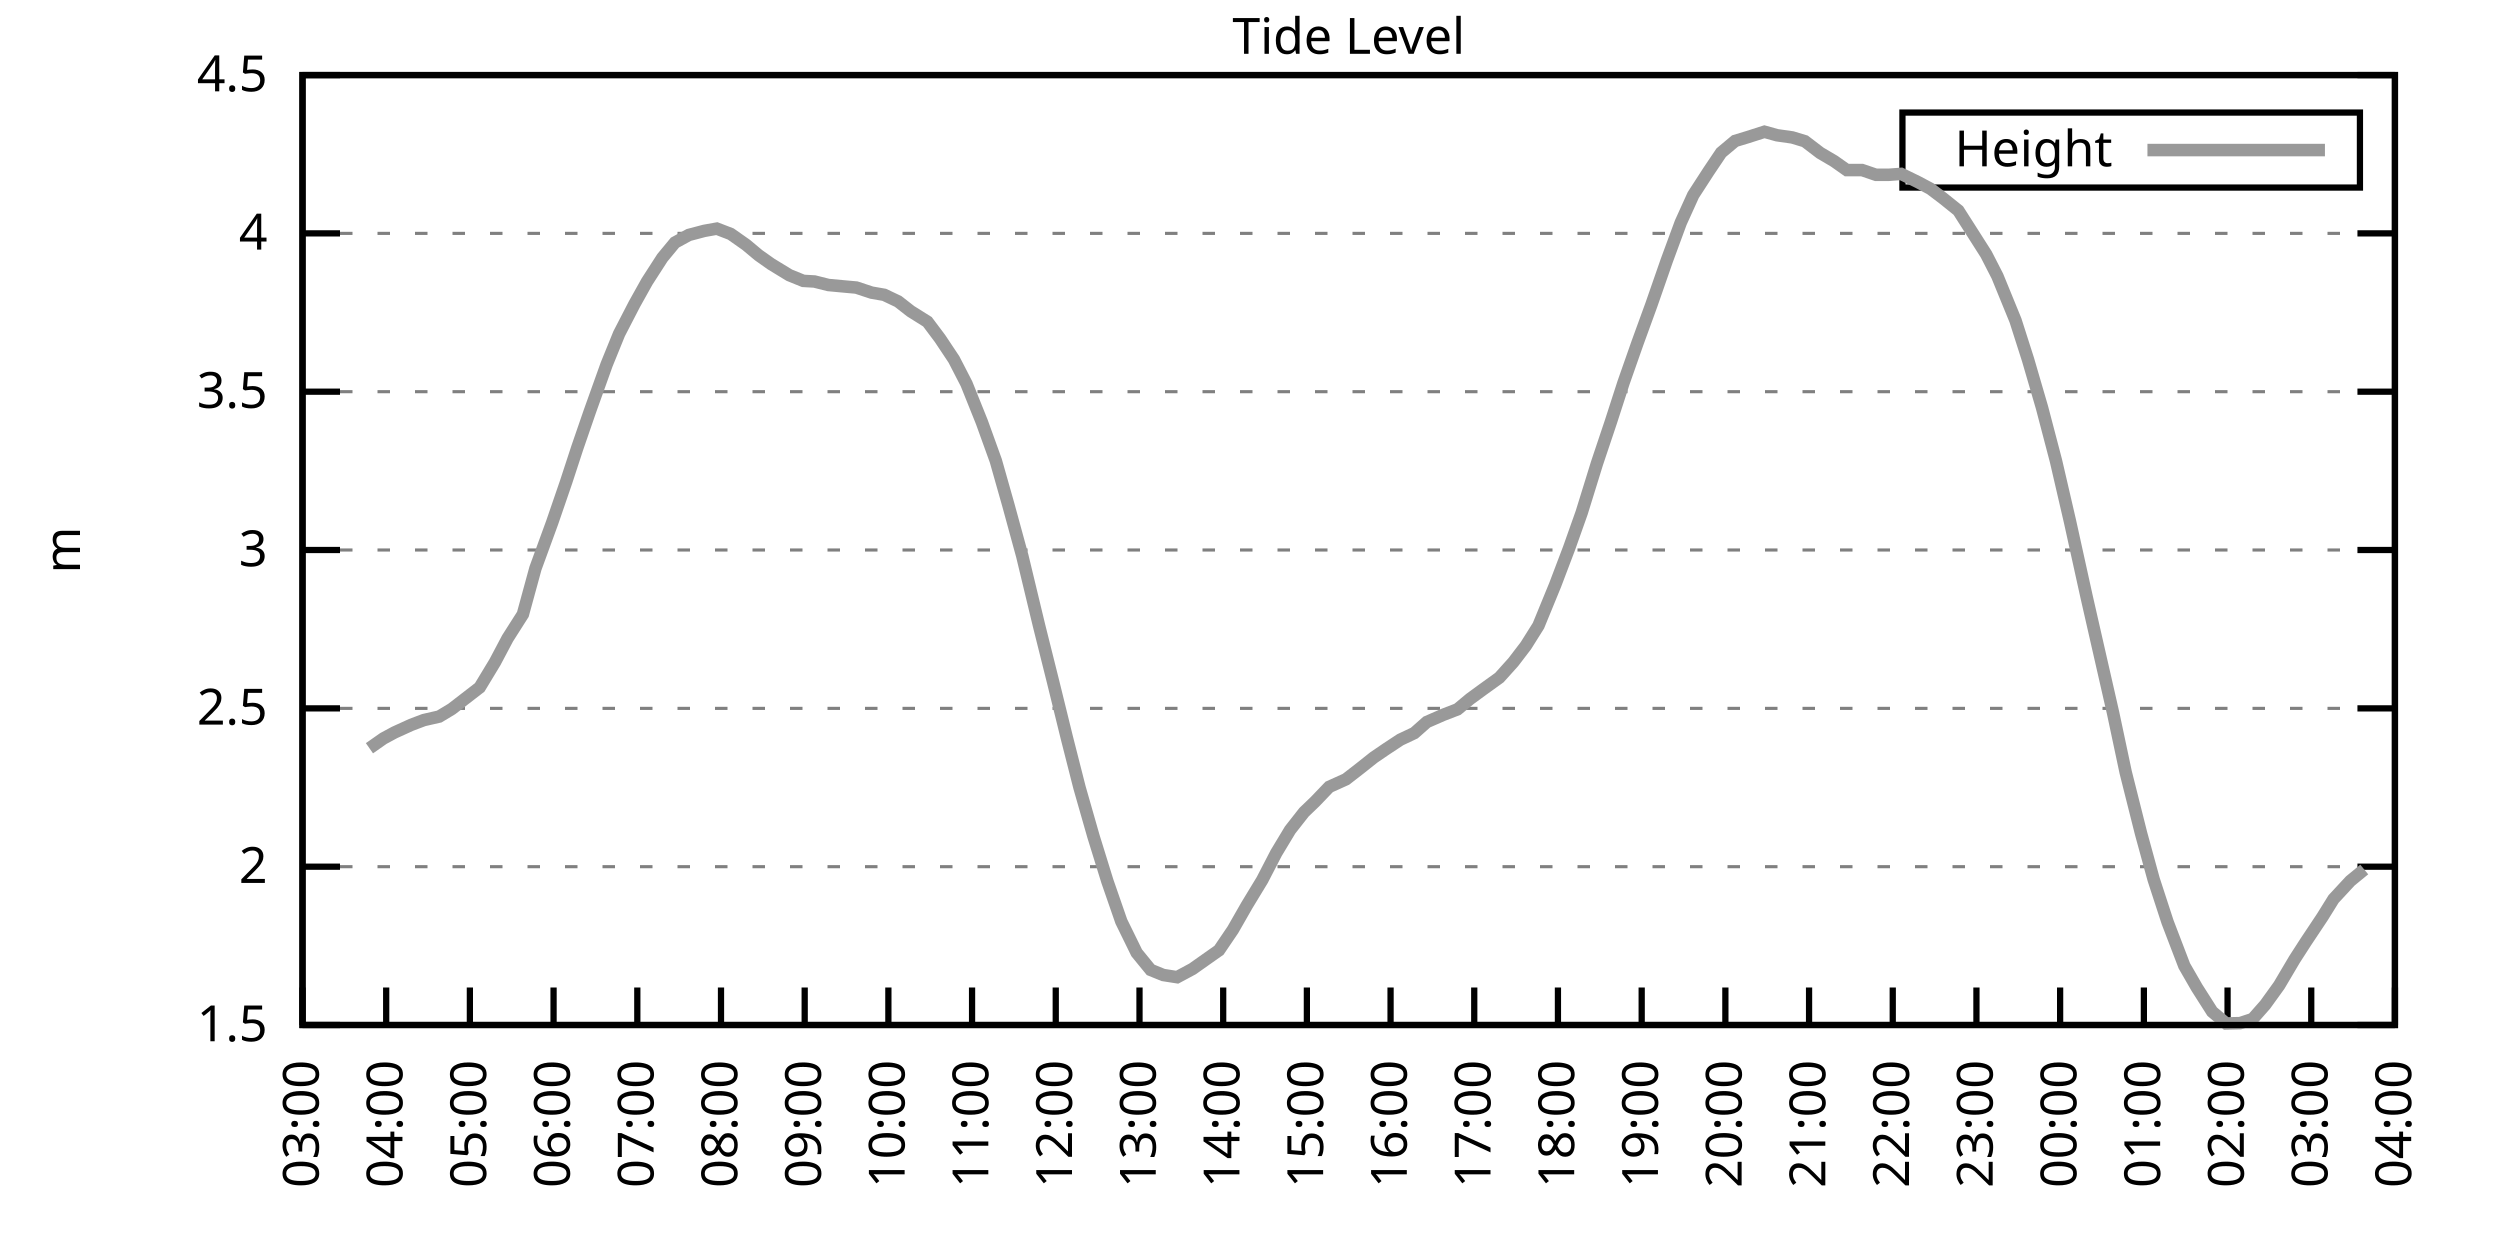
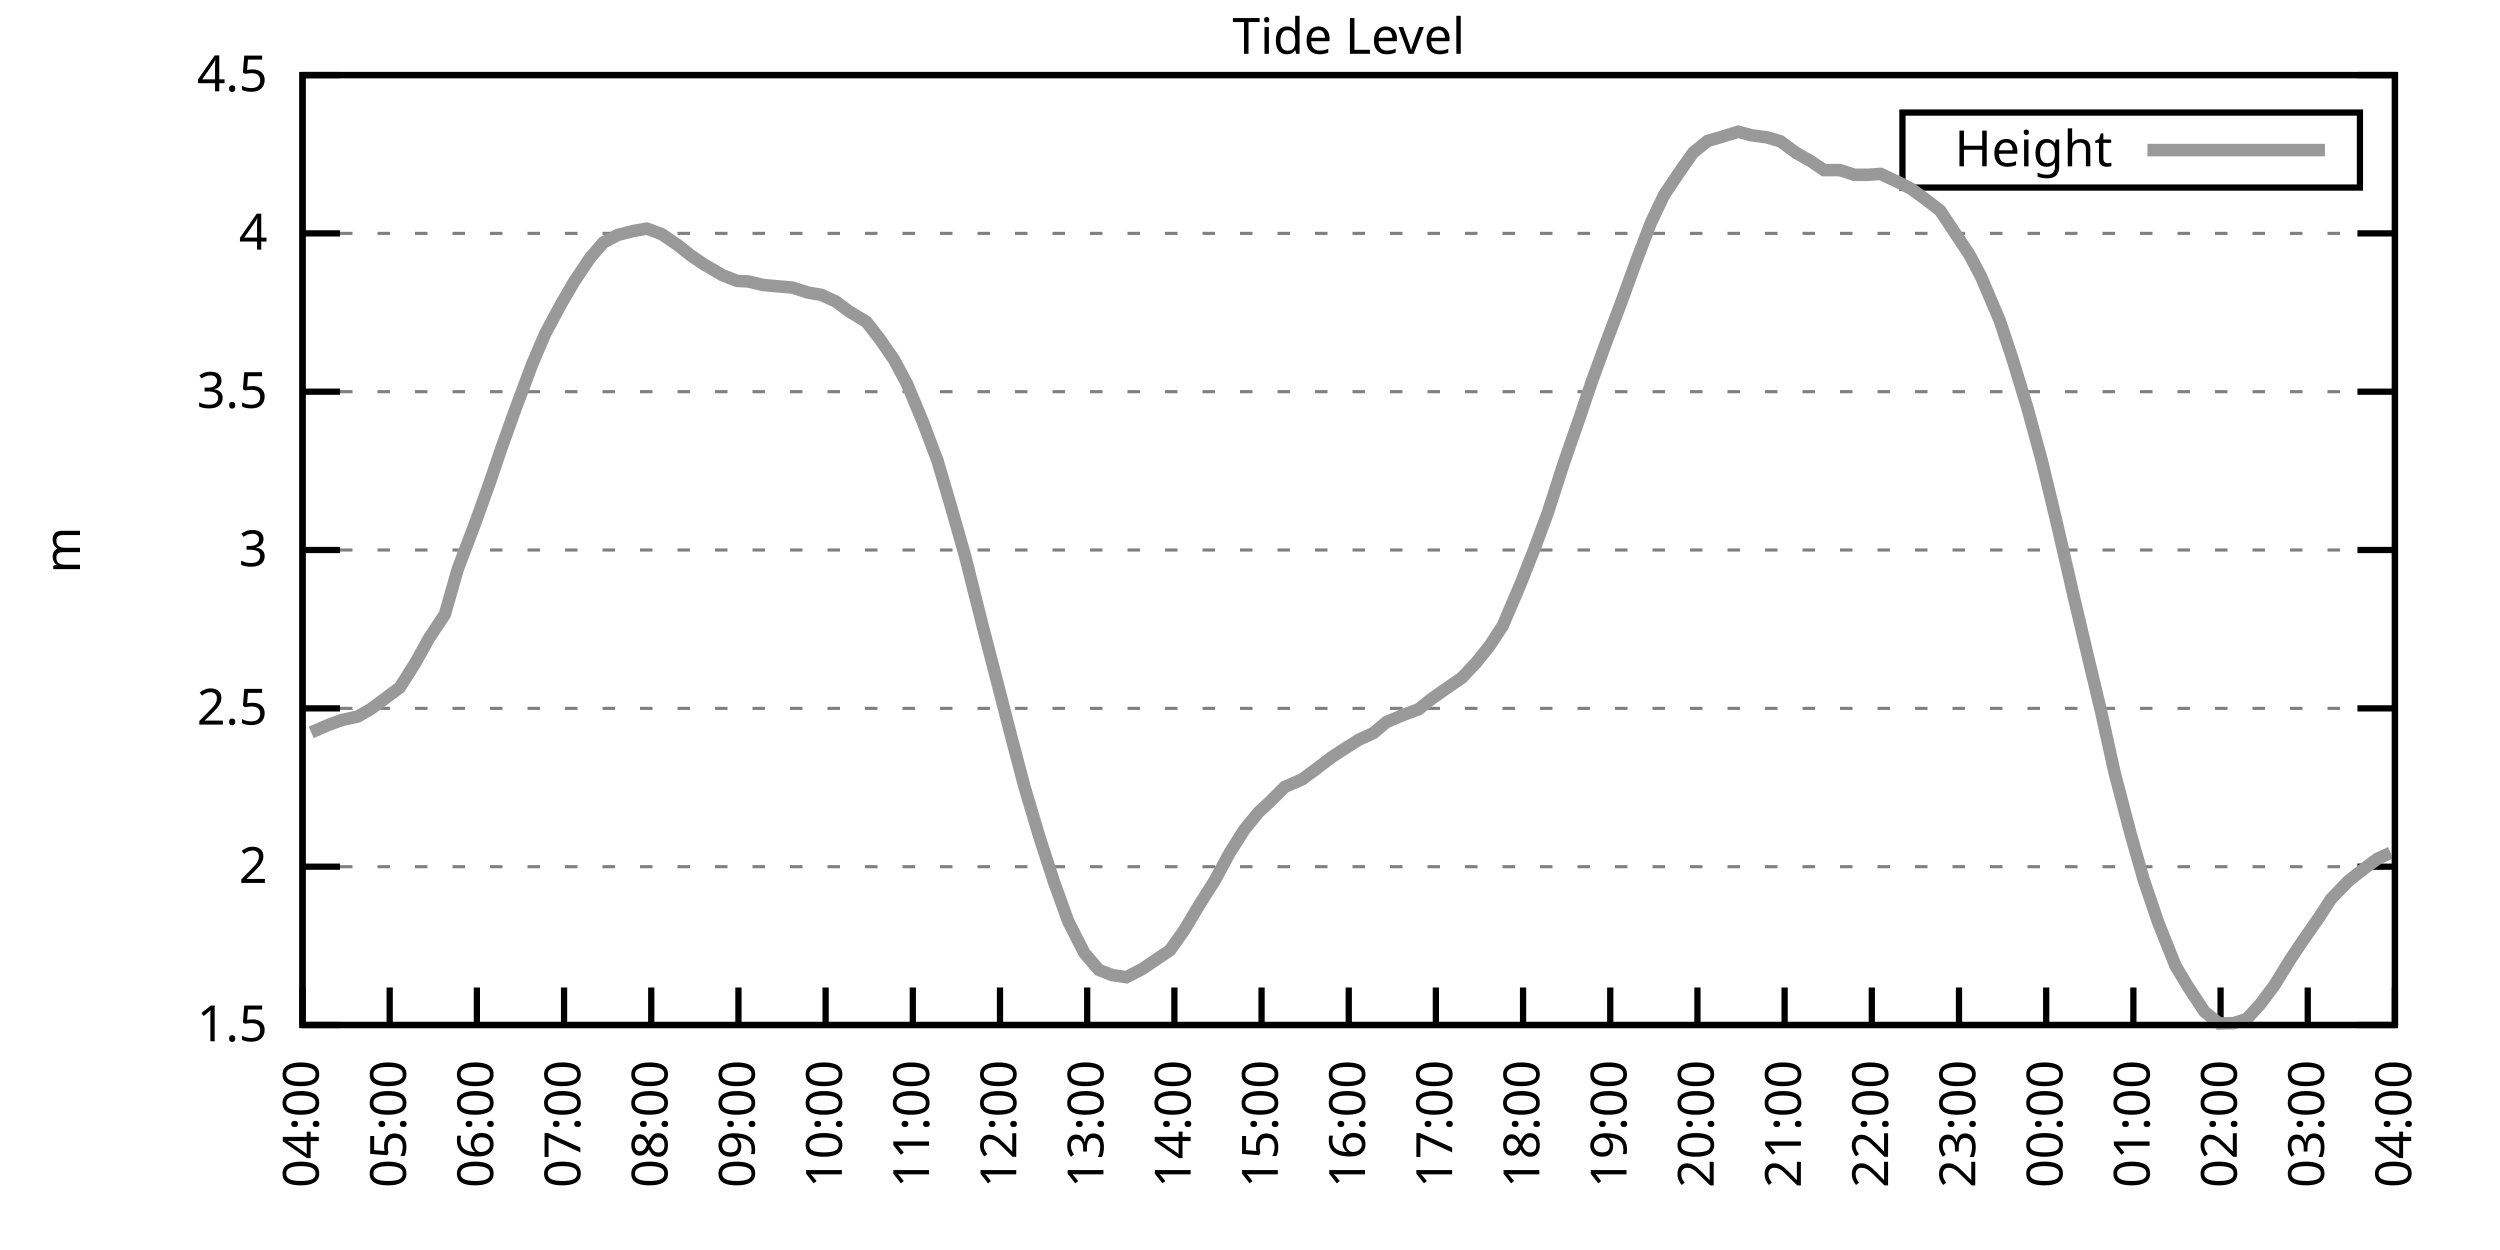
<svg xmlns="http://www.w3.org/2000/svg" xmlns:xlink="http://www.w3.org/1999/xlink" width="400" height="200" viewBox="0 0 400 200">
  <g id="gnuplot_canvas">
    <rect x="0" y="0" width="400" height="200" fill="none" />
    <defs>
      <circle id="gpDot" r="0.5" stroke-width="0.5" stroke="currentColor" />
      <path id="gpPt0" stroke-width="0.333" stroke="currentColor" d="M-1,0 h2 M0,-1 v2" />
      <path id="gpPt1" stroke-width="0.333" stroke="currentColor" d="M-1,-1 L1,1 M1,-1 L-1,1" />
      <path id="gpPt2" stroke-width="0.333" stroke="currentColor" d="M-1,0 L1,0 M0,-1 L0,1 M-1,-1 L1,1 M-1,1 L1,-1" />
      <rect id="gpPt3" stroke-width="0.333" stroke="currentColor" x="-1" y="-1" width="2" height="2" />
      <rect id="gpPt4" stroke-width="0.333" stroke="currentColor" fill="currentColor" x="-1" y="-1" width="2" height="2" />
      <circle id="gpPt5" stroke-width="0.333" stroke="currentColor" cx="0" cy="0" r="1" />
      <use xlink:href="#gpPt5" id="gpPt6" fill="currentColor" stroke="none" />
      <path id="gpPt7" stroke-width="0.333" stroke="currentColor" d="M0,-1.33 L-1.33,0.67 L1.33,0.67 z" />
      <use xlink:href="#gpPt7" id="gpPt8" fill="currentColor" stroke="none" />
      <use xlink:href="#gpPt7" id="gpPt9" stroke="currentColor" transform="rotate(180)" />
      <use xlink:href="#gpPt9" id="gpPt10" fill="currentColor" stroke="none" />
      <use xlink:href="#gpPt3" id="gpPt11" stroke="currentColor" transform="rotate(45)" />
      <use xlink:href="#gpPt11" id="gpPt12" fill="currentColor" stroke="none" />
      <path id="gpPt13" stroke-width="0.333" stroke="currentColor" d="M0,1.330 L1.265,0.411 L0.782,-1.067 L-0.782,-1.076 L-1.265,0.411 z" />
      <use xlink:href="#gpPt13" id="gpPt14" fill="currentColor" stroke="none" />
      <filter id="textbox" filterUnits="objectBoundingBox" x="0" y="0" height="1" width="1">
        <feFlood flood-color="white" flood-opacity="1" result="bgnd" />
        <feComposite in="SourceGraphic" in2="bgnd" operator="atop" />
      </filter>
      <filter id="greybox" filterUnits="objectBoundingBox" x="0" y="0" height="1" width="1">
        <feFlood flood-color="lightgrey" flood-opacity="1" result="grey" />
        <feComposite in="SourceGraphic" in2="grey" operator="atop" />
      </filter>
    </defs>
    <g fill="none" color="white" stroke="currentColor" stroke-width="1.00" stroke-linecap="butt" stroke-linejoin="miter">
</g>
    <g fill="none" color="black" stroke="currentColor" stroke-width="1.00" stroke-linecap="butt" stroke-linejoin="miter">
      <g stroke="none" shape-rendering="crispEdges">
        <polygon fill="rgb(255, 255, 255)" points="48.40,164.00 383.18,164.00 383.18,12.02 48.40,12.02 " />
      </g>
    </g>
    <g fill="none" color="black" stroke="currentColor" stroke-width="1.00" stroke-linecap="butt" stroke-linejoin="miter">
</g>
    <g fill="none" color="black" stroke="black" stroke-width="0.50" stroke-linecap="butt" stroke-linejoin="miter">
</g>
    <g fill="none" color="gray" stroke="currentColor" stroke-width="0.50" stroke-linecap="butt" stroke-linejoin="miter">
      <path stroke="gray" stroke-dasharray="2,4" class="gridline" d="M48.40,164.00 L383.19,164.00  " />
    </g>
    <g fill="none" color="gray" stroke="gray" stroke-width="1.00" stroke-linecap="butt" stroke-linejoin="miter">
</g>
    <g fill="none" color="black" stroke="currentColor" stroke-width="1.00" stroke-linecap="butt" stroke-linejoin="miter">
      <path stroke="black" d="M48.40,164.00 L54.40,164.00 M383.19,164.00 L377.19,164.00  " />
      <g transform="translate(42.80,166.60)" stroke="none" fill="black" font-family="Sans" font-size="8.00" text-anchor="end">
        <text>
          <tspan font-family="Sans"> 1.5</tspan>
        </text>
      </g>
    </g>
    <g fill="none" color="black" stroke="currentColor" stroke-width="1.00" stroke-linecap="butt" stroke-linejoin="miter">
</g>
    <g fill="none" color="black" stroke="black" stroke-width="0.50" stroke-linecap="butt" stroke-linejoin="miter">
</g>
    <g fill="none" color="gray" stroke="currentColor" stroke-width="0.50" stroke-linecap="butt" stroke-linejoin="miter">
      <path stroke="gray" stroke-dasharray="2,4" class="gridline" d="M48.40,138.67 L383.19,138.67  " />
    </g>
    <g fill="none" color="gray" stroke="gray" stroke-width="1.00" stroke-linecap="butt" stroke-linejoin="miter">
</g>
    <g fill="none" color="black" stroke="currentColor" stroke-width="1.00" stroke-linecap="butt" stroke-linejoin="miter">
      <path stroke="black" d="M48.40,138.67 L54.40,138.67 M383.19,138.67 L377.19,138.67  " />
      <g transform="translate(42.80,141.27)" stroke="none" fill="black" font-family="Sans" font-size="8.00" text-anchor="end">
        <text>
          <tspan font-family="Sans"> 2</tspan>
        </text>
      </g>
    </g>
    <g fill="none" color="black" stroke="currentColor" stroke-width="1.00" stroke-linecap="butt" stroke-linejoin="miter">
</g>
    <g fill="none" color="black" stroke="black" stroke-width="0.50" stroke-linecap="butt" stroke-linejoin="miter">
</g>
    <g fill="none" color="gray" stroke="currentColor" stroke-width="0.50" stroke-linecap="butt" stroke-linejoin="miter">
      <path stroke="gray" stroke-dasharray="2,4" class="gridline" d="M48.40,113.34 L383.19,113.34  " />
    </g>
    <g fill="none" color="gray" stroke="gray" stroke-width="1.00" stroke-linecap="butt" stroke-linejoin="miter">
</g>
    <g fill="none" color="black" stroke="currentColor" stroke-width="1.00" stroke-linecap="butt" stroke-linejoin="miter">
      <path stroke="black" d="M48.40,113.34 L54.40,113.34 M383.19,113.34 L377.19,113.34  " />
      <g transform="translate(42.80,115.94)" stroke="none" fill="black" font-family="Sans" font-size="8.00" text-anchor="end">
        <text>
          <tspan font-family="Sans"> 2.5</tspan>
        </text>
      </g>
    </g>
    <g fill="none" color="black" stroke="currentColor" stroke-width="1.00" stroke-linecap="butt" stroke-linejoin="miter">
</g>
    <g fill="none" color="black" stroke="black" stroke-width="0.50" stroke-linecap="butt" stroke-linejoin="miter">
</g>
    <g fill="none" color="gray" stroke="currentColor" stroke-width="0.50" stroke-linecap="butt" stroke-linejoin="miter">
      <path stroke="gray" stroke-dasharray="2,4" class="gridline" d="M48.40,88.00 L383.19,88.00  " />
    </g>
    <g fill="none" color="gray" stroke="gray" stroke-width="1.00" stroke-linecap="butt" stroke-linejoin="miter">
</g>
    <g fill="none" color="black" stroke="currentColor" stroke-width="1.00" stroke-linecap="butt" stroke-linejoin="miter">
      <path stroke="black" d="M48.40,88.00 L54.40,88.00 M383.19,88.00 L377.19,88.00  " />
      <g transform="translate(42.80,90.60)" stroke="none" fill="black" font-family="Sans" font-size="8.00" text-anchor="end">
        <text>
          <tspan font-family="Sans"> 3</tspan>
        </text>
      </g>
    </g>
    <g fill="none" color="black" stroke="currentColor" stroke-width="1.00" stroke-linecap="butt" stroke-linejoin="miter">
</g>
    <g fill="none" color="black" stroke="black" stroke-width="0.50" stroke-linecap="butt" stroke-linejoin="miter">
</g>
    <g fill="none" color="gray" stroke="currentColor" stroke-width="0.50" stroke-linecap="butt" stroke-linejoin="miter">
      <path stroke="gray" stroke-dasharray="2,4" class="gridline" d="M48.40,62.67 L383.19,62.67  " />
    </g>
    <g fill="none" color="gray" stroke="gray" stroke-width="1.00" stroke-linecap="butt" stroke-linejoin="miter">
</g>
    <g fill="none" color="black" stroke="currentColor" stroke-width="1.00" stroke-linecap="butt" stroke-linejoin="miter">
      <path stroke="black" d="M48.40,62.67 L54.40,62.67 M383.19,62.67 L377.19,62.67  " />
      <g transform="translate(42.80,65.27)" stroke="none" fill="black" font-family="Sans" font-size="8.00" text-anchor="end">
        <text>
          <tspan font-family="Sans"> 3.5</tspan>
        </text>
      </g>
    </g>
    <g fill="none" color="black" stroke="currentColor" stroke-width="1.00" stroke-linecap="butt" stroke-linejoin="miter">
</g>
    <g fill="none" color="black" stroke="black" stroke-width="0.50" stroke-linecap="butt" stroke-linejoin="miter">
</g>
    <g fill="none" color="gray" stroke="currentColor" stroke-width="0.50" stroke-linecap="butt" stroke-linejoin="miter">
      <path stroke="gray" stroke-dasharray="2,4" class="gridline" d="M48.40,37.34 L383.19,37.34  " />
    </g>
    <g fill="none" color="gray" stroke="gray" stroke-width="1.00" stroke-linecap="butt" stroke-linejoin="miter">
</g>
    <g fill="none" color="black" stroke="currentColor" stroke-width="1.00" stroke-linecap="butt" stroke-linejoin="miter">
      <path stroke="black" d="M48.40,37.34 L54.40,37.34 M383.19,37.34 L377.19,37.34  " />
      <g transform="translate(42.80,39.94)" stroke="none" fill="black" font-family="Sans" font-size="8.00" text-anchor="end">
        <text>
          <tspan font-family="Sans"> 4</tspan>
        </text>
      </g>
    </g>
    <g fill="none" color="black" stroke="currentColor" stroke-width="1.00" stroke-linecap="butt" stroke-linejoin="miter">
</g>
    <g fill="none" color="black" stroke="black" stroke-width="0.50" stroke-linecap="butt" stroke-linejoin="miter">
</g>
    <g fill="none" color="gray" stroke="currentColor" stroke-width="0.50" stroke-linecap="butt" stroke-linejoin="miter">
      <path stroke="gray" stroke-dasharray="2,4" class="gridline" d="M48.40,12.01 L383.19,12.01  " />
    </g>
    <g fill="none" color="gray" stroke="gray" stroke-width="1.00" stroke-linecap="butt" stroke-linejoin="miter">
</g>
    <g fill="none" color="black" stroke="currentColor" stroke-width="1.00" stroke-linecap="butt" stroke-linejoin="miter">
      <path stroke="black" d="M48.40,12.01 L54.40,12.01 M383.19,12.01 L377.19,12.01  " />
      <g transform="translate(42.80,14.61)" stroke="none" fill="black" font-family="Sans" font-size="8.00" text-anchor="end">
        <text>
          <tspan font-family="Sans"> 4.5</tspan>
        </text>
      </g>
    </g>
    <g fill="none" color="black" stroke="currentColor" stroke-width="1.00" stroke-linecap="butt" stroke-linejoin="miter">
      <path stroke="black" d="M48.40,164.00 L48.40,158.00  " />
      <g transform="translate(51.00,169.60) rotate(270.00)" stroke="none" fill="black" font-family="Sans" font-size="8.00" text-anchor="end">
        <text>
-           <tspan font-family="Sans">03:00</tspan>
-         </text>
-       </g>
-     </g>
-     <g fill="none" color="black" stroke="currentColor" stroke-width="1.00" stroke-linecap="butt" stroke-linejoin="miter">
-       <path stroke="black" d="M61.79,164.00 L61.79,158.00  " />
-       <g transform="translate(64.39,169.60) rotate(270.00)" stroke="none" fill="black" font-family="Sans" font-size="8.00" text-anchor="end">
-         <text>
          <tspan font-family="Sans">04:00</tspan>
        </text>
      </g>
    </g>
    <g fill="none" color="black" stroke="currentColor" stroke-width="1.00" stroke-linecap="butt" stroke-linejoin="miter">
-       <path stroke="black" d="M75.18,164.00 L75.18,158.00  " />
-       <g transform="translate(77.78,169.60) rotate(270.00)" stroke="none" fill="black" font-family="Sans" font-size="8.00" text-anchor="end">
+       <path stroke="black" d="M62.35,164.00 L62.35,158.00  " />
+       <g transform="translate(64.95,169.60) rotate(270.00)" stroke="none" fill="black" font-family="Sans" font-size="8.00" text-anchor="end">
        <text>
          <tspan font-family="Sans">05:00</tspan>
        </text>
      </g>
    </g>
    <g fill="none" color="black" stroke="currentColor" stroke-width="1.00" stroke-linecap="butt" stroke-linejoin="miter">
-       <path stroke="black" d="M88.57,164.00 L88.57,158.00  " />
-       <g transform="translate(91.17,169.60) rotate(270.00)" stroke="none" fill="black" font-family="Sans" font-size="8.00" text-anchor="end">
+       <path stroke="black" d="M76.30,164.00 L76.30,158.00  " />
+       <g transform="translate(78.90,169.60) rotate(270.00)" stroke="none" fill="black" font-family="Sans" font-size="8.00" text-anchor="end">
        <text>
          <tspan font-family="Sans">06:00</tspan>
        </text>
      </g>
    </g>
    <g fill="none" color="black" stroke="currentColor" stroke-width="1.00" stroke-linecap="butt" stroke-linejoin="miter">
-       <path stroke="black" d="M101.97,164.00 L101.97,158.00  " />
-       <g transform="translate(104.57,169.60) rotate(270.00)" stroke="none" fill="black" font-family="Sans" font-size="8.00" text-anchor="end">
+       <path stroke="black" d="M90.25,164.00 L90.25,158.00  " />
+       <g transform="translate(92.85,169.60) rotate(270.00)" stroke="none" fill="black" font-family="Sans" font-size="8.00" text-anchor="end">
        <text>
          <tspan font-family="Sans">07:00</tspan>
        </text>
      </g>
    </g>
    <g fill="none" color="black" stroke="currentColor" stroke-width="1.00" stroke-linecap="butt" stroke-linejoin="miter">
-       <path stroke="black" d="M115.36,164.00 L115.36,158.00  " />
-       <g transform="translate(117.96,169.60) rotate(270.00)" stroke="none" fill="black" font-family="Sans" font-size="8.00" text-anchor="end">
+       <path stroke="black" d="M104.20,164.00 L104.20,158.00  " />
+       <g transform="translate(106.80,169.60) rotate(270.00)" stroke="none" fill="black" font-family="Sans" font-size="8.00" text-anchor="end">
        <text>
          <tspan font-family="Sans">08:00</tspan>
        </text>
      </g>
    </g>
    <g fill="none" color="black" stroke="currentColor" stroke-width="1.00" stroke-linecap="butt" stroke-linejoin="miter">
-       <path stroke="black" d="M128.75,164.00 L128.75,158.00  " />
-       <g transform="translate(131.35,169.60) rotate(270.00)" stroke="none" fill="black" font-family="Sans" font-size="8.00" text-anchor="end">
+       <path stroke="black" d="M118.15,164.00 L118.15,158.00  " />
+       <g transform="translate(120.75,169.60) rotate(270.00)" stroke="none" fill="black" font-family="Sans" font-size="8.00" text-anchor="end">
        <text>
          <tspan font-family="Sans">09:00</tspan>
        </text>
      </g>
    </g>
    <g fill="none" color="black" stroke="currentColor" stroke-width="1.00" stroke-linecap="butt" stroke-linejoin="miter">
-       <path stroke="black" d="M142.14,164.00 L142.14,158.00  " />
-       <g transform="translate(144.74,169.60) rotate(270.00)" stroke="none" fill="black" font-family="Sans" font-size="8.00" text-anchor="end">
+       <path stroke="black" d="M132.10,164.00 L132.10,158.00  " />
+       <g transform="translate(134.70,169.60) rotate(270.00)" stroke="none" fill="black" font-family="Sans" font-size="8.00" text-anchor="end">
        <text>
          <tspan font-family="Sans">10:00</tspan>
        </text>
      </g>
    </g>
    <g fill="none" color="black" stroke="currentColor" stroke-width="1.00" stroke-linecap="butt" stroke-linejoin="miter">
-       <path stroke="black" d="M155.53,164.00 L155.53,158.00  " />
-       <g transform="translate(158.13,169.60) rotate(270.00)" stroke="none" fill="black" font-family="Sans" font-size="8.00" text-anchor="end">
+       <path stroke="black" d="M146.05,164.00 L146.05,158.00  " />
+       <g transform="translate(148.65,169.60) rotate(270.00)" stroke="none" fill="black" font-family="Sans" font-size="8.00" text-anchor="end">
        <text>
          <tspan font-family="Sans">11:00</tspan>
        </text>
      </g>
    </g>
    <g fill="none" color="black" stroke="currentColor" stroke-width="1.00" stroke-linecap="butt" stroke-linejoin="miter">
-       <path stroke="black" d="M168.92,164.00 L168.92,158.00  " />
-       <g transform="translate(171.52,169.60) rotate(270.00)" stroke="none" fill="black" font-family="Sans" font-size="8.00" text-anchor="end">
+       <path stroke="black" d="M160.00,164.00 L160.00,158.00  " />
+       <g transform="translate(162.60,169.60) rotate(270.00)" stroke="none" fill="black" font-family="Sans" font-size="8.00" text-anchor="end">
        <text>
          <tspan font-family="Sans">12:00</tspan>
        </text>
      </g>
    </g>
    <g fill="none" color="black" stroke="currentColor" stroke-width="1.00" stroke-linecap="butt" stroke-linejoin="miter">
-       <path stroke="black" d="M182.32,164.00 L182.32,158.00  " />
-       <g transform="translate(184.92,169.60) rotate(270.00)" stroke="none" fill="black" font-family="Sans" font-size="8.00" text-anchor="end">
+       <path stroke="black" d="M173.95,164.00 L173.95,158.00  " />
+       <g transform="translate(176.55,169.60) rotate(270.00)" stroke="none" fill="black" font-family="Sans" font-size="8.00" text-anchor="end">
        <text>
          <tspan font-family="Sans">13:00</tspan>
        </text>
      </g>
    </g>
    <g fill="none" color="black" stroke="currentColor" stroke-width="1.00" stroke-linecap="butt" stroke-linejoin="miter">
-       <path stroke="black" d="M195.71,164.00 L195.71,158.00  " />
-       <g transform="translate(198.31,169.60) rotate(270.00)" stroke="none" fill="black" font-family="Sans" font-size="8.00" text-anchor="end">
+       <path stroke="black" d="M187.90,164.00 L187.90,158.00  " />
+       <g transform="translate(190.50,169.60) rotate(270.00)" stroke="none" fill="black" font-family="Sans" font-size="8.00" text-anchor="end">
        <text>
          <tspan font-family="Sans">14:00</tspan>
        </text>
      </g>
    </g>
    <g fill="none" color="black" stroke="currentColor" stroke-width="1.00" stroke-linecap="butt" stroke-linejoin="miter">
-       <path stroke="black" d="M209.10,164.00 L209.10,158.00  " />
-       <g transform="translate(211.70,169.60) rotate(270.00)" stroke="none" fill="black" font-family="Sans" font-size="8.00" text-anchor="end">
+       <path stroke="black" d="M201.85,164.00 L201.85,158.00  " />
+       <g transform="translate(204.45,169.60) rotate(270.00)" stroke="none" fill="black" font-family="Sans" font-size="8.00" text-anchor="end">
        <text>
          <tspan font-family="Sans">15:00</tspan>
        </text>
      </g>
    </g>
    <g fill="none" color="black" stroke="currentColor" stroke-width="1.00" stroke-linecap="butt" stroke-linejoin="miter">
-       <path stroke="black" d="M222.49,164.00 L222.49,158.00  " />
-       <g transform="translate(225.09,169.60) rotate(270.00)" stroke="none" fill="black" font-family="Sans" font-size="8.00" text-anchor="end">
+       <path stroke="black" d="M215.80,164.00 L215.80,158.00  " />
+       <g transform="translate(218.40,169.60) rotate(270.00)" stroke="none" fill="black" font-family="Sans" font-size="8.00" text-anchor="end">
        <text>
          <tspan font-family="Sans">16:00</tspan>
        </text>
      </g>
    </g>
    <g fill="none" color="black" stroke="currentColor" stroke-width="1.00" stroke-linecap="butt" stroke-linejoin="miter">
-       <path stroke="black" d="M235.88,164.00 L235.88,158.00  " />
-       <g transform="translate(238.48,169.60) rotate(270.00)" stroke="none" fill="black" font-family="Sans" font-size="8.00" text-anchor="end">
+       <path stroke="black" d="M229.74,164.00 L229.74,158.00  " />
+       <g transform="translate(232.34,169.60) rotate(270.00)" stroke="none" fill="black" font-family="Sans" font-size="8.00" text-anchor="end">
        <text>
          <tspan font-family="Sans">17:00</tspan>
        </text>
      </g>
    </g>
    <g fill="none" color="black" stroke="currentColor" stroke-width="1.00" stroke-linecap="butt" stroke-linejoin="miter">
-       <path stroke="black" d="M249.27,164.00 L249.27,158.00  " />
-       <g transform="translate(251.87,169.60) rotate(270.00)" stroke="none" fill="black" font-family="Sans" font-size="8.00" text-anchor="end">
+       <path stroke="black" d="M243.69,164.00 L243.69,158.00  " />
+       <g transform="translate(246.29,169.60) rotate(270.00)" stroke="none" fill="black" font-family="Sans" font-size="8.00" text-anchor="end">
        <text>
          <tspan font-family="Sans">18:00</tspan>
        </text>
      </g>
    </g>
    <g fill="none" color="black" stroke="currentColor" stroke-width="1.00" stroke-linecap="butt" stroke-linejoin="miter">
-       <path stroke="black" d="M262.67,164.00 L262.67,158.00  " />
-       <g transform="translate(265.27,169.60) rotate(270.00)" stroke="none" fill="black" font-family="Sans" font-size="8.00" text-anchor="end">
+       <path stroke="black" d="M257.64,164.00 L257.64,158.00  " />
+       <g transform="translate(260.24,169.60) rotate(270.00)" stroke="none" fill="black" font-family="Sans" font-size="8.00" text-anchor="end">
        <text>
          <tspan font-family="Sans">19:00</tspan>
        </text>
      </g>
    </g>
    <g fill="none" color="black" stroke="currentColor" stroke-width="1.00" stroke-linecap="butt" stroke-linejoin="miter">
-       <path stroke="black" d="M276.06,164.00 L276.06,158.00  " />
-       <g transform="translate(278.66,169.60) rotate(270.00)" stroke="none" fill="black" font-family="Sans" font-size="8.00" text-anchor="end">
+       <path stroke="black" d="M271.59,164.00 L271.59,158.00  " />
+       <g transform="translate(274.19,169.60) rotate(270.00)" stroke="none" fill="black" font-family="Sans" font-size="8.00" text-anchor="end">
        <text>
          <tspan font-family="Sans">20:00</tspan>
        </text>
      </g>
    </g>
    <g fill="none" color="black" stroke="currentColor" stroke-width="1.00" stroke-linecap="butt" stroke-linejoin="miter">
-       <path stroke="black" d="M289.45,164.00 L289.45,158.00  " />
-       <g transform="translate(292.05,169.60) rotate(270.00)" stroke="none" fill="black" font-family="Sans" font-size="8.00" text-anchor="end">
+       <path stroke="black" d="M285.54,164.00 L285.54,158.00  " />
+       <g transform="translate(288.14,169.60) rotate(270.00)" stroke="none" fill="black" font-family="Sans" font-size="8.00" text-anchor="end">
        <text>
          <tspan font-family="Sans">21:00</tspan>
        </text>
      </g>
    </g>
    <g fill="none" color="black" stroke="currentColor" stroke-width="1.00" stroke-linecap="butt" stroke-linejoin="miter">
-       <path stroke="black" d="M302.84,164.00 L302.84,158.00  " />
-       <g transform="translate(305.44,169.60) rotate(270.00)" stroke="none" fill="black" font-family="Sans" font-size="8.00" text-anchor="end">
+       <path stroke="black" d="M299.49,164.00 L299.49,158.00  " />
+       <g transform="translate(302.09,169.60) rotate(270.00)" stroke="none" fill="black" font-family="Sans" font-size="8.00" text-anchor="end">
        <text>
          <tspan font-family="Sans">22:00</tspan>
        </text>
      </g>
    </g>
    <g fill="none" color="black" stroke="currentColor" stroke-width="1.00" stroke-linecap="butt" stroke-linejoin="miter">
-       <path stroke="black" d="M316.23,164.00 L316.23,158.00  " />
-       <g transform="translate(318.83,169.60) rotate(270.00)" stroke="none" fill="black" font-family="Sans" font-size="8.00" text-anchor="end">
+       <path stroke="black" d="M313.44,164.00 L313.44,158.00  " />
+       <g transform="translate(316.04,169.60) rotate(270.00)" stroke="none" fill="black" font-family="Sans" font-size="8.00" text-anchor="end">
        <text>
          <tspan font-family="Sans">23:00</tspan>
        </text>
      </g>
    </g>
    <g fill="none" color="black" stroke="currentColor" stroke-width="1.00" stroke-linecap="butt" stroke-linejoin="miter">
-       <path stroke="black" d="M329.62,164.00 L329.62,158.00  " />
-       <g transform="translate(332.22,169.60) rotate(270.00)" stroke="none" fill="black" font-family="Sans" font-size="8.00" text-anchor="end">
+       <path stroke="black" d="M327.39,164.00 L327.39,158.00  " />
+       <g transform="translate(329.99,169.60) rotate(270.00)" stroke="none" fill="black" font-family="Sans" font-size="8.00" text-anchor="end">
        <text>
          <tspan font-family="Sans">00:00</tspan>
        </text>
      </g>
    </g>
    <g fill="none" color="black" stroke="currentColor" stroke-width="1.00" stroke-linecap="butt" stroke-linejoin="miter">
-       <path stroke="black" d="M343.02,164.00 L343.02,158.00  " />
-       <g transform="translate(345.62,169.60) rotate(270.00)" stroke="none" fill="black" font-family="Sans" font-size="8.00" text-anchor="end">
+       <path stroke="black" d="M341.34,164.00 L341.34,158.00  " />
+       <g transform="translate(343.94,169.60) rotate(270.00)" stroke="none" fill="black" font-family="Sans" font-size="8.00" text-anchor="end">
        <text>
          <tspan font-family="Sans">01:00</tspan>
        </text>
      </g>
    </g>
    <g fill="none" color="black" stroke="currentColor" stroke-width="1.00" stroke-linecap="butt" stroke-linejoin="miter">
-       <path stroke="black" d="M356.41,164.00 L356.41,158.00  " />
-       <g transform="translate(359.01,169.60) rotate(270.00)" stroke="none" fill="black" font-family="Sans" font-size="8.00" text-anchor="end">
+       <path stroke="black" d="M355.29,164.00 L355.29,158.00  " />
+       <g transform="translate(357.89,169.60) rotate(270.00)" stroke="none" fill="black" font-family="Sans" font-size="8.00" text-anchor="end">
        <text>
          <tspan font-family="Sans">02:00</tspan>
        </text>
      </g>
    </g>
    <g fill="none" color="black" stroke="currentColor" stroke-width="1.00" stroke-linecap="butt" stroke-linejoin="miter">
-       <path stroke="black" d="M369.80,164.00 L369.80,158.00  " />
-       <g transform="translate(372.40,169.60) rotate(270.00)" stroke="none" fill="black" font-family="Sans" font-size="8.00" text-anchor="end">
+       <path stroke="black" d="M369.24,164.00 L369.24,158.00  " />
+       <g transform="translate(371.84,169.60) rotate(270.00)" stroke="none" fill="black" font-family="Sans" font-size="8.00" text-anchor="end">
        <text>
          <tspan font-family="Sans">03:00</tspan>
        </text>
      </g>
    </g>
    <g fill="none" color="black" stroke="currentColor" stroke-width="1.00" stroke-linecap="butt" stroke-linejoin="miter">
      <path stroke="black" d="M383.19,164.00 L383.19,158.00  " />
      <g transform="translate(385.79,169.60) rotate(270.00)" stroke="none" fill="black" font-family="Sans" font-size="8.00" text-anchor="end">
        <text>
          <tspan font-family="Sans">04:00</tspan>
        </text>
      </g>
    </g>
    <g fill="none" color="black" stroke="currentColor" stroke-width="1.00" stroke-linecap="butt" stroke-linejoin="miter">
</g>
    <g fill="none" color="black" stroke="currentColor" stroke-width="1.00" stroke-linecap="butt" stroke-linejoin="miter">
      <path stroke="black" d="M48.40,12.01 L48.40,164.00 L383.19,164.00 L383.19,12.01 L48.40,12.01 Z  " />
    </g>
    <g fill="none" color="black" stroke="currentColor" stroke-width="1.00" stroke-linecap="butt" stroke-linejoin="miter">
</g>
    <g fill="none" color="black" stroke="currentColor" stroke-width="1.00" stroke-linecap="butt" stroke-linejoin="miter">
      <path stroke="black" d="M304.39,30.01 L304.39,18.01 L377.59,18.01 L377.59,30.01 L304.39,30.01 Z  " />
    </g>
    <g id="Tide_level_plot_1">
      <g fill="none" color="white" stroke="black" stroke-width="2.00" stroke-linecap="butt" stroke-linejoin="miter">
</g>
      <g fill="none" color="black" stroke="currentColor" stroke-width="2.00" stroke-linecap="butt" stroke-linejoin="miter">
        <g transform="translate(337.99,26.61)" stroke="none" fill="black" font-family="Sans" font-size="8.00" text-anchor="end">
          <text>
            <tspan font-family="Sans">Height</tspan>
          </text>
        </g>
      </g>
      <g fill="none" color="black" stroke="currentColor" stroke-width="2.00" stroke-linecap="butt" stroke-linejoin="miter">
-         <path stroke="rgb(153, 153, 153)" d="M343.59,24.01 L371.99,24.01 M59.11,119.72 L61.35,118.15 L63.13,117.19 L65.81,115.97 L67.82,115.21 L70.27,114.65   L72.28,113.44 L76.75,109.99 L79.20,105.94 L81.21,102.14 L83.66,98.29 L85.67,90.94 L88.35,83.60 L90.58,77.11   L92.37,71.64 L94.38,65.81 L97.06,58.32 L99.06,53.40 L101.52,48.64 L103.53,45.04 L105.98,41.24 L107.99,38.81   L110.22,37.59 L112.68,36.94 L114.69,36.58 L116.92,37.44 L119.38,39.17 L121.38,40.84 L123.39,42.26 L126.29,44.03   L128.53,44.94 L130.31,45.04 L132.54,45.60 L135.22,45.85 L137.01,46.01 L139.46,46.82 L141.47,47.17 L143.70,48.23   L145.71,49.80 L148.39,51.48 L150.40,54.16 L152.63,57.51 L154.64,61.41 L157.10,67.54 L159.33,73.72 L161.34,80.81   L163.57,88.97 L166.25,100.11 L168.48,109.03 L170.71,118.10 L172.72,126.00 L174.95,133.80 L177.18,141.00 L179.41,147.43   L181.87,152.45 L184.10,155.18 L186.11,156.00 L188.34,156.35 L190.80,155.03 L192.81,153.61 L195.04,152.04 L197.27,148.75   L199.50,144.85 L201.96,140.80 L204.19,136.49 L206.42,132.79 L208.65,129.95 L210.44,128.23 L212.67,125.90 L215.35,124.69   L217.58,122.96 L219.81,121.19 L221.82,119.82 L224.05,118.35 L226.29,117.29 L228.29,115.52 L230.97,114.35 L233.20,113.49   L235.21,111.82 L237.22,110.35 L239.90,108.42 L242.13,105.94 L244.14,103.31 L246.15,100.11 L248.83,93.58 L251.06,87.70   L253.07,82.03 L255.52,74.12 L257.76,67.44 L259.76,61.25 L262.00,54.87 L264.23,48.74 L266.68,41.70 L268.92,35.62   L270.92,31.21 L273.38,27.41 L275.39,24.42 L277.62,22.55 L279.63,21.94 L282.31,21.08 L284.32,21.64 L286.77,21.99   L288.78,22.60 L291.23,24.47 L293.47,25.79 L295.48,27.21 L297.93,27.21 L300.16,27.97 L302.17,27.97 L304.18,27.82   L306.86,29.13 L308.87,30.20 L310.88,31.72 L313.33,33.69 L315.34,36.84 L317.79,40.69 L319.58,44.18 L322.48,51.27   L324.49,57.56 L326.72,65.21 L328.95,73.72 L331.19,83.39 L333.86,95.50 L335.65,103.36 L338.10,114.10 L340.11,123.57   L342.57,133.35 L344.58,140.69 L346.81,147.53 L349.49,154.53 L351.50,158.02 L353.95,161.87 L356.18,163.75 L358.42,163.70   L360.42,163.04 L362.43,160.76 L364.66,157.67 L367.12,153.51 L368.91,150.73 L371.58,146.72 L373.37,143.84 L376.05,140.95   L378.28,139.12  " />
+         <path stroke="rgb(153, 153, 153)" d="M343.59,24.01 L371.99,24.01 M49.79,117.19 L52.58,115.97 L54.68,115.21 L57.23,114.65 L59.33,113.44 L63.98,109.99   L66.53,105.94 L68.63,102.14 L71.18,98.29 L73.28,90.94 L76.07,83.60 L78.39,77.11 L80.25,71.64 L82.34,65.81   L85.13,58.32 L87.23,53.40 L89.78,48.64 L91.88,45.04 L94.43,41.24 L96.53,38.81 L98.85,37.59 L101.41,36.94   L103.50,36.58 L105.83,37.44 L108.38,39.17 L110.48,40.84 L112.57,42.26 L115.59,44.03 L117.92,44.94 L119.78,45.04   L122.10,45.60 L124.89,45.85 L126.75,46.01 L129.31,46.82 L131.40,47.17 L133.72,48.23 L135.82,49.80 L138.61,51.48   L140.70,54.16 L143.02,57.51 L145.12,61.41 L147.67,67.54 L150.00,73.72 L152.09,80.81 L154.42,88.97 L157.21,100.11   L159.53,109.03 L161.86,118.10 L163.95,126.00 L166.27,133.80 L168.60,141.00 L170.92,147.43 L173.48,152.45 L175.81,155.18   L177.90,156.00 L180.22,156.35 L182.78,155.03 L184.87,153.61 L187.20,152.04 L189.52,148.75 L191.85,144.85 L194.41,140.80   L196.73,136.49 L199.06,132.79 L201.38,129.95 L203.24,128.23 L205.57,125.90 L208.36,124.69 L210.68,122.96 L213.01,121.19   L215.10,119.82 L217.42,118.35 L219.75,117.29 L221.84,115.52 L224.63,114.35 L226.95,113.49 L229.05,111.82 L231.14,110.35   L233.93,108.42 L236.25,105.94 L238.35,103.31 L240.44,100.11 L243.23,93.58 L245.55,87.70 L247.65,82.03 L250.20,74.12   L252.53,67.44 L254.62,61.25 L256.95,54.87 L259.27,48.74 L261.83,41.70 L264.15,35.62 L266.25,31.21 L268.80,27.41   L270.90,24.42 L273.22,22.55 L275.31,21.94 L278.10,21.08 L280.20,21.64 L282.75,21.99 L284.85,22.60 L287.40,24.47   L289.73,25.79 L291.82,27.21 L294.38,27.21 L296.70,27.97 L298.80,27.97 L300.89,27.82 L303.68,29.13 L305.77,30.20   L307.86,31.72 L310.42,33.69 L312.51,36.84 L315.07,40.69 L316.93,44.18 L319.95,51.27 L322.04,57.56 L324.37,65.21   L326.69,73.72 L329.02,83.39 L331.81,95.50 L333.67,103.36 L336.23,114.10 L338.32,123.57 L340.88,133.35 L342.97,140.69   L345.29,147.53 L348.08,154.53 L350.18,158.02 L352.73,161.87 L355.06,163.75 L357.38,163.70 L359.48,163.04 L361.57,160.76   L363.89,157.67 L366.45,153.51 L368.31,150.73 L371.10,146.72 L372.96,143.84 L375.75,140.95 L378.08,139.12 L380.40,137.40   L382.49,136.44  " />
      </g>
    </g>
    <g fill="none" color="black" stroke="currentColor" stroke-width="2.00" stroke-linecap="butt" stroke-linejoin="miter">
</g>
    <g fill="none" color="black" stroke="black" stroke-width="1.00" stroke-linecap="butt" stroke-linejoin="miter">
</g>
    <g fill="none" color="black" stroke="currentColor" stroke-width="1.00" stroke-linecap="butt" stroke-linejoin="miter">
      <path stroke="black" d="M48.40,12.01 L48.40,164.00 L383.19,164.00 L383.19,12.01 L48.40,12.01 Z  " />
      <g transform="translate(12.80,88.01) rotate(270.00)" stroke="none" fill="black" font-family="Sans" font-size="8.00" text-anchor="middle">
        <text>
          <tspan font-family="Sans">m</tspan>
        </text>
      </g>
    </g>
    <g fill="none" color="black" stroke="currentColor" stroke-width="1.00" stroke-linecap="butt" stroke-linejoin="miter">
</g>
    <g fill="none" color="black" stroke="currentColor" stroke-width="1.00" stroke-linecap="butt" stroke-linejoin="miter">
      <g transform="translate(215.79,8.61)" stroke="none" fill="black" font-family="Sans" font-size="8.00" text-anchor="middle">
        <text>
          <tspan font-family="Sans">Tide Level</tspan>
        </text>
      </g>
    </g>
    <g fill="none" color="black" stroke="currentColor" stroke-width="1.00" stroke-linecap="butt" stroke-linejoin="miter">
</g>
  </g>
</svg>
